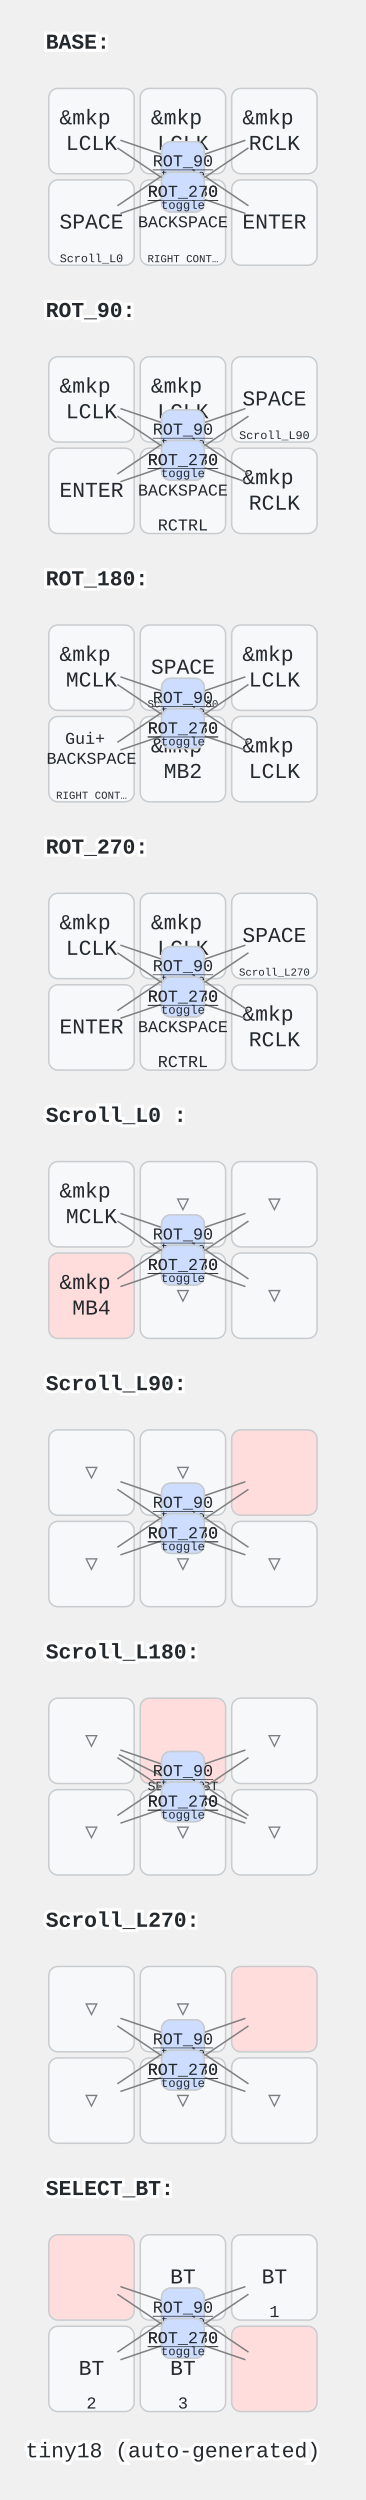
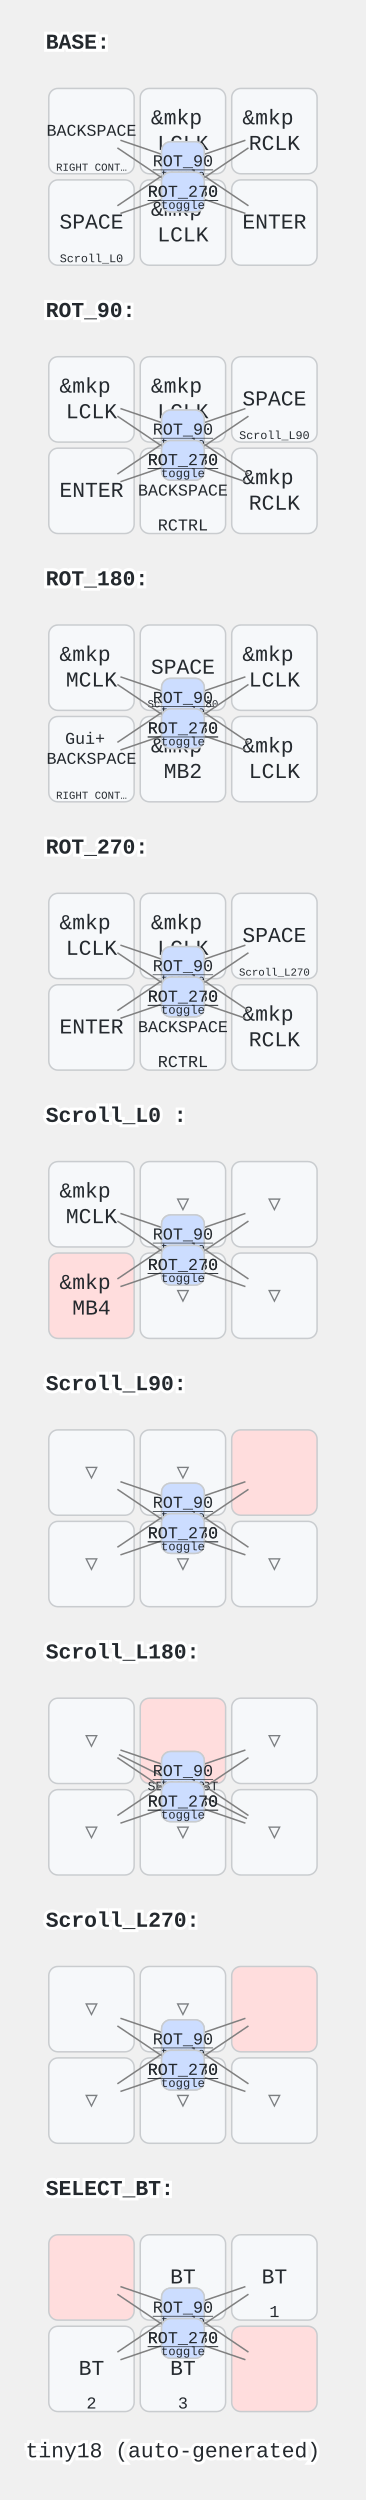
<svg xmlns="http://www.w3.org/2000/svg" width="240" height="1640" viewBox="0 0 240 1640" class="keymap">
  <style>/* inherit to force styles through use tags */
svg path {
    fill: inherit;
}

/* font and background color specifications */
svg.keymap {
    font-family: SFMono-Regular,Consolas,Liberation Mono,Menlo,monospace;
    font-size: 14px;
    font-kerning: normal;
    text-rendering: optimizeLegibility;
    fill: #24292e;
}

/* default key styling */
rect.key {
    fill: #f6f8fa;
}

rect.key, rect.combo {
    stroke: #c9cccf;
    stroke-width: 1;
}

/* default key side styling, only used is draw_key_sides is set */
rect.side {
    filter: brightness(90%);
}

/* color accent for combo boxes */
rect.combo, rect.combo-separate {
    fill: #cdf;
}

/* color accent for held keys */
rect.held, rect.combo.held {
    fill: #fdd;
}

/* color accent for ghost (optional) keys */
rect.ghost, rect.combo.ghost {
    stroke-dasharray: 4, 4;
    stroke-width: 2;
}

text {
    text-anchor: middle;
    dominant-baseline: middle;
}

/* styling for layer labels */
text.label {
    font-weight: bold;
    text-anchor: start;
    stroke: white;
    stroke-width: 4;
    paint-order: stroke;
}

/* styling for optional footer */
text.footer {
    text-anchor: end;
    dominant-baseline: auto;
    stroke: white;
    stroke-width: 4;
    paint-order: stroke;
}

/* styling for combo tap, and key non-tap label text */
text.combo, text.hold, text.shifted, text.left, text.right {
    font-size: 11px;
}

text.hold {
    text-anchor: middle;
    dominant-baseline: auto;
}

text.shifted {
    text-anchor: middle;
    dominant-baseline: hanging;
}

text.left {
    text-anchor: start;
}

text.right {
    text-anchor: end;
}

text.layer-activator {
    text-decoration: underline;
}

/* styling for hold/shifted label text in combo box */
text.combo.hold, text.combo.shifted, text.combo.left, text.combo.right {
    font-size: 8px;
}

/* lighter symbol for transparent keys */
text.trans {
    fill: #7b7e81;
}

/* styling for combo dendrons */
path.combo {
    stroke-width: 1;
    stroke: gray;
    fill: none;
}

/* Start Tabler Icons Cleanup */
/* cannot use height/width with glyphs */
.icon-tabler &gt; path {
    fill: inherit;
    stroke: inherit;
    stroke-width: 2;
}
/* hide tabler's default box */
.icon-tabler &gt; path[stroke="none"][fill="none"] {
    visibility: hidden;
}
/* End Tabler Icons Cleanup */
</style>
  <g transform="translate(30, 0)" class="layer-BASE">
    <text x="0" y="28" class="label" id="BASE">BASE:</text>
    <g transform="translate(0, 56)">
      <g transform="translate(150, 90)" class="key keypos-0">
        <rect rx="6" ry="6" x="-28" y="-28" width="56" height="56" class="key" />
        <text x="0" y="0" class="key tap">ENTER</text>
      </g>
      <g transform="translate(90, 90)" class="key keypos-1">
        <rect rx="6" ry="6" x="-28" y="-28" width="56" height="56" class="key" />
        <text x="0" y="0" class="key tap">
-           <tspan style="font-size: 78%">BACKSPACE</tspan>
-         </text>
-         <text x="0" y="26" class="key hold">
-           <tspan style="font-size: 64%">RIGHT CONT…</tspan>
+           <tspan x="0" dy="-0.6em">&amp;mkp</tspan>
+           <tspan x="0" dy="1.2em">LCLK</tspan>
        </text>
      </g>
      <g transform="translate(30, 90)" class="key keypos-2">
        <rect rx="6" ry="6" x="-28" y="-28" width="56" height="56" class="key" />
        <text x="0" y="0" class="key tap">SPACE</text>
        <a href="#Scroll_L0-">
          <text x="0" y="26" class="key hold layer-activator">
            <tspan style="font-size: 70%">Scroll_L0 </tspan>
          </text>
        </a>
      </g>
      <g transform="translate(150, 30)" class="key keypos-3">
        <rect rx="6" ry="6" x="-28" y="-28" width="56" height="56" class="key" />
        <text x="0" y="0" class="key tap">
          <tspan x="0" dy="-0.6em">&amp;mkp</tspan>
          <tspan x="0" dy="1.2em">RCLK</tspan>
        </text>
      </g>
      <g transform="translate(90, 30)" class="key keypos-4">
        <rect rx="6" ry="6" x="-28" y="-28" width="56" height="56" class="key" />
        <text x="0" y="0" class="key tap">
          <tspan x="0" dy="-0.6em">&amp;mkp</tspan>
          <tspan x="0" dy="1.2em">LCLK</tspan>
        </text>
      </g>
      <g transform="translate(30, 30)" class="key keypos-5">
        <rect rx="6" ry="6" x="-28" y="-28" width="56" height="56" class="key" />
        <text x="0" y="0" class="key tap">
-           <tspan x="0" dy="-0.6em">&amp;mkp</tspan>
-           <tspan x="0" dy="1.2em">LCLK</tspan>
+           <tspan style="font-size: 78%">BACKSPACE</tspan>
+         </text>
+         <text x="0" y="26" class="key hold">
+           <tspan style="font-size: 64%">RIGHT CONT…</tspan>
        </text>
      </g>
      <g class="combo combopos-0">
        <path d="M90,50 l-41,-14" class="combo" />
        <path d="M90,50 l43,29" class="combo" />
        <rect rx="6" ry="6" x="76" y="37" width="28" height="26" class="combo" />
        <a href="#BASE">
          <text x="90" y="50" class="combo tap layer-activator">BASE</text>
        </a>
        <text x="90" y="61" class="combo hold">toggle</text>
      </g>
      <g class="combo combopos-1">
        <path d="M90,50 l41,-14" class="combo" />
        <path d="M90,50 l-43,29" class="combo" />
        <rect rx="6" ry="6" x="76" y="37" width="28" height="26" class="combo" />
        <a href="#ROT_90">
          <text x="90" y="50" class="combo tap layer-activator">ROT_90</text>
        </a>
        <text x="90" y="61" class="combo hold">toggle</text>
      </g>
      <g class="combo combopos-2">
        <path d="M90,70 l-41,14" class="combo" />
        <path d="M90,70 l43,-29" class="combo" />
        <rect rx="6" ry="6" x="76" y="57" width="28" height="26" class="combo" />
        <a href="#ROT_180">
          <text x="90" y="70" class="combo tap layer-activator">ROT_180</text>
        </a>
        <text x="90" y="81" class="combo hold">toggle</text>
      </g>
      <g class="combo combopos-3">
        <path d="M90,70 l41,14" class="combo" />
        <path d="M90,70 l-43,-29" class="combo" />
        <rect rx="6" ry="6" x="76" y="57" width="28" height="26" class="combo" />
        <a href="#ROT_270">
          <text x="90" y="70" class="combo tap layer-activator">ROT_270</text>
        </a>
        <text x="90" y="81" class="combo hold">toggle</text>
      </g>
    </g>
  </g>
  <g transform="translate(30, 176)" class="layer-ROT_90">
    <text x="0" y="28" class="label" id="ROT_90">ROT_90:</text>
    <g transform="translate(0, 56)">
      <g transform="translate(150, 90)" class="key keypos-0">
        <rect rx="6" ry="6" x="-28" y="-28" width="56" height="56" class="key" />
        <text x="0" y="0" class="key tap">
          <tspan x="0" dy="-0.6em">&amp;mkp</tspan>
          <tspan x="0" dy="1.2em">RCLK</tspan>
        </text>
      </g>
      <g transform="translate(90, 90)" class="key keypos-1">
        <rect rx="6" ry="6" x="-28" y="-28" width="56" height="56" class="key" />
        <text x="0" y="0" class="key tap">
          <tspan style="font-size: 78%">BACKSPACE</tspan>
        </text>
        <text x="0" y="26" class="key hold">RCTRL</text>
      </g>
      <g transform="translate(30, 90)" class="key keypos-2">
        <rect rx="6" ry="6" x="-28" y="-28" width="56" height="56" class="key" />
        <text x="0" y="0" class="key tap">ENTER</text>
      </g>
      <g transform="translate(150, 30)" class="key keypos-3">
        <rect rx="6" ry="6" x="-28" y="-28" width="56" height="56" class="key" />
        <text x="0" y="0" class="key tap">SPACE</text>
        <a href="#Scroll_L90">
          <text x="0" y="26" class="key hold layer-activator">
            <tspan style="font-size: 70%">Scroll_L90</tspan>
          </text>
        </a>
      </g>
      <g transform="translate(90, 30)" class="key keypos-4">
        <rect rx="6" ry="6" x="-28" y="-28" width="56" height="56" class="key" />
        <text x="0" y="0" class="key tap">
          <tspan x="0" dy="-0.6em">&amp;mkp</tspan>
          <tspan x="0" dy="1.2em">LCLK</tspan>
        </text>
      </g>
      <g transform="translate(30, 30)" class="key keypos-5">
        <rect rx="6" ry="6" x="-28" y="-28" width="56" height="56" class="key" />
        <text x="0" y="0" class="key tap">
          <tspan x="0" dy="-0.6em">&amp;mkp</tspan>
          <tspan x="0" dy="1.2em">LCLK</tspan>
        </text>
      </g>
      <g class="combo combopos-0">
        <path d="M90,50 l-41,-14" class="combo" />
        <path d="M90,50 l43,29" class="combo" />
        <rect rx="6" ry="6" x="76" y="37" width="28" height="26" class="combo" />
        <a href="#BASE">
          <text x="90" y="50" class="combo tap layer-activator">BASE</text>
        </a>
        <text x="90" y="61" class="combo hold">toggle</text>
      </g>
      <g class="combo combopos-1">
        <path d="M90,50 l41,-14" class="combo" />
        <path d="M90,50 l-43,29" class="combo" />
        <rect rx="6" ry="6" x="76" y="37" width="28" height="26" class="combo" />
        <a href="#ROT_90">
          <text x="90" y="50" class="combo tap layer-activator">ROT_90</text>
        </a>
        <text x="90" y="61" class="combo hold">toggle</text>
      </g>
      <g class="combo combopos-2">
        <path d="M90,70 l-41,14" class="combo" />
        <path d="M90,70 l43,-29" class="combo" />
        <rect rx="6" ry="6" x="76" y="57" width="28" height="26" class="combo" />
        <a href="#ROT_180">
          <text x="90" y="70" class="combo tap layer-activator">ROT_180</text>
        </a>
        <text x="90" y="81" class="combo hold">toggle</text>
      </g>
      <g class="combo combopos-3">
        <path d="M90,70 l41,14" class="combo" />
        <path d="M90,70 l-43,-29" class="combo" />
        <rect rx="6" ry="6" x="76" y="57" width="28" height="26" class="combo" />
        <a href="#ROT_270">
          <text x="90" y="70" class="combo tap layer-activator">ROT_270</text>
        </a>
        <text x="90" y="81" class="combo hold">toggle</text>
      </g>
    </g>
  </g>
  <g transform="translate(30, 352)" class="layer-ROT_180">
    <text x="0" y="28" class="label" id="ROT_180">ROT_180:</text>
    <g transform="translate(0, 56)">
      <g transform="translate(150, 90)" class="key keypos-0">
        <rect rx="6" ry="6" x="-28" y="-28" width="56" height="56" class="key" />
        <text x="0" y="0" class="key tap">
          <tspan x="0" dy="-0.6em">&amp;mkp</tspan>
          <tspan x="0" dy="1.2em">LCLK</tspan>
        </text>
      </g>
      <g transform="translate(90, 90)" class="key keypos-1">
        <rect rx="6" ry="6" x="-28" y="-28" width="56" height="56" class="key" />
        <text x="0" y="0" class="key tap">
          <tspan x="0" dy="-0.6em">&amp;mkp</tspan>
          <tspan x="0" dy="1.2em">MB2</tspan>
        </text>
      </g>
      <g transform="translate(30, 90)" class="key keypos-2">
        <rect rx="6" ry="6" x="-28" y="-28" width="56" height="56" class="key" />
        <text x="0" y="0" class="key tap">
          <tspan x="0" dy="-1.2em" style="font-size: 78%">Gui+</tspan>
          <tspan x="0" dy="1.2em" style="font-size: 78%">BACKSPACE</tspan>
        </text>
        <text x="0" y="26" class="key hold">
          <tspan style="font-size: 64%">RIGHT CONT…</tspan>
        </text>
      </g>
      <g transform="translate(150, 30)" class="key keypos-3">
        <rect rx="6" ry="6" x="-28" y="-28" width="56" height="56" class="key" />
        <text x="0" y="0" class="key tap">
          <tspan x="0" dy="-0.6em">&amp;mkp</tspan>
          <tspan x="0" dy="1.2em">LCLK</tspan>
        </text>
      </g>
      <g transform="translate(90, 30)" class="key keypos-4">
        <rect rx="6" ry="6" x="-28" y="-28" width="56" height="56" class="key" />
        <text x="0" y="0" class="key tap">SPACE</text>
        <a href="#Scroll_L180">
          <text x="0" y="26" class="key hold layer-activator">
            <tspan style="font-size: 64%">Scroll_L180</tspan>
          </text>
        </a>
      </g>
      <g transform="translate(30, 30)" class="key keypos-5">
        <rect rx="6" ry="6" x="-28" y="-28" width="56" height="56" class="key" />
        <text x="0" y="0" class="key tap">
          <tspan x="0" dy="-0.6em">&amp;mkp</tspan>
          <tspan x="0" dy="1.2em">MCLK</tspan>
        </text>
      </g>
      <g class="combo combopos-0">
        <path d="M90,50 l-41,-14" class="combo" />
        <path d="M90,50 l43,29" class="combo" />
        <rect rx="6" ry="6" x="76" y="37" width="28" height="26" class="combo" />
        <a href="#BASE">
          <text x="90" y="50" class="combo tap layer-activator">BASE</text>
        </a>
        <text x="90" y="61" class="combo hold">toggle</text>
      </g>
      <g class="combo combopos-1">
        <path d="M90,50 l41,-14" class="combo" />
        <path d="M90,50 l-43,29" class="combo" />
        <rect rx="6" ry="6" x="76" y="37" width="28" height="26" class="combo" />
        <a href="#ROT_90">
          <text x="90" y="50" class="combo tap layer-activator">ROT_90</text>
        </a>
        <text x="90" y="61" class="combo hold">toggle</text>
      </g>
      <g class="combo combopos-2">
        <path d="M90,70 l-41,14" class="combo" />
        <path d="M90,70 l43,-29" class="combo" />
        <rect rx="6" ry="6" x="76" y="57" width="28" height="26" class="combo" />
        <a href="#ROT_180">
          <text x="90" y="70" class="combo tap layer-activator">ROT_180</text>
        </a>
        <text x="90" y="81" class="combo hold">toggle</text>
      </g>
      <g class="combo combopos-3">
        <path d="M90,70 l41,14" class="combo" />
        <path d="M90,70 l-43,-29" class="combo" />
        <rect rx="6" ry="6" x="76" y="57" width="28" height="26" class="combo" />
        <a href="#ROT_270">
          <text x="90" y="70" class="combo tap layer-activator">ROT_270</text>
        </a>
        <text x="90" y="81" class="combo hold">toggle</text>
      </g>
    </g>
  </g>
  <g transform="translate(30, 528)" class="layer-ROT_270">
    <text x="0" y="28" class="label" id="ROT_270">ROT_270:</text>
    <g transform="translate(0, 56)">
      <g transform="translate(150, 90)" class="key keypos-0">
        <rect rx="6" ry="6" x="-28" y="-28" width="56" height="56" class="key" />
        <text x="0" y="0" class="key tap">
          <tspan x="0" dy="-0.6em">&amp;mkp</tspan>
          <tspan x="0" dy="1.2em">RCLK</tspan>
        </text>
      </g>
      <g transform="translate(90, 90)" class="key keypos-1">
        <rect rx="6" ry="6" x="-28" y="-28" width="56" height="56" class="key" />
        <text x="0" y="0" class="key tap">
          <tspan style="font-size: 78%">BACKSPACE</tspan>
        </text>
        <text x="0" y="26" class="key hold">RCTRL</text>
      </g>
      <g transform="translate(30, 90)" class="key keypos-2">
        <rect rx="6" ry="6" x="-28" y="-28" width="56" height="56" class="key" />
        <text x="0" y="0" class="key tap">ENTER</text>
      </g>
      <g transform="translate(150, 30)" class="key keypos-3">
        <rect rx="6" ry="6" x="-28" y="-28" width="56" height="56" class="key" />
        <text x="0" y="0" class="key tap">SPACE</text>
        <a href="#Scroll_L270">
          <text x="0" y="26" class="key hold layer-activator">
            <tspan style="font-size: 64%">Scroll_L270</tspan>
          </text>
        </a>
      </g>
      <g transform="translate(90, 30)" class="key keypos-4">
        <rect rx="6" ry="6" x="-28" y="-28" width="56" height="56" class="key" />
        <text x="0" y="0" class="key tap">
          <tspan x="0" dy="-0.6em">&amp;mkp</tspan>
          <tspan x="0" dy="1.2em">LCLK</tspan>
        </text>
      </g>
      <g transform="translate(30, 30)" class="key keypos-5">
        <rect rx="6" ry="6" x="-28" y="-28" width="56" height="56" class="key" />
        <text x="0" y="0" class="key tap">
          <tspan x="0" dy="-0.6em">&amp;mkp</tspan>
          <tspan x="0" dy="1.2em">LCLK</tspan>
        </text>
      </g>
      <g class="combo combopos-0">
        <path d="M90,50 l-41,-14" class="combo" />
        <path d="M90,50 l43,29" class="combo" />
        <rect rx="6" ry="6" x="76" y="37" width="28" height="26" class="combo" />
        <a href="#BASE">
          <text x="90" y="50" class="combo tap layer-activator">BASE</text>
        </a>
        <text x="90" y="61" class="combo hold">toggle</text>
      </g>
      <g class="combo combopos-1">
        <path d="M90,50 l41,-14" class="combo" />
        <path d="M90,50 l-43,29" class="combo" />
        <rect rx="6" ry="6" x="76" y="37" width="28" height="26" class="combo" />
        <a href="#ROT_90">
          <text x="90" y="50" class="combo tap layer-activator">ROT_90</text>
        </a>
        <text x="90" y="61" class="combo hold">toggle</text>
      </g>
      <g class="combo combopos-2">
        <path d="M90,70 l-41,14" class="combo" />
        <path d="M90,70 l43,-29" class="combo" />
        <rect rx="6" ry="6" x="76" y="57" width="28" height="26" class="combo" />
        <a href="#ROT_180">
          <text x="90" y="70" class="combo tap layer-activator">ROT_180</text>
        </a>
        <text x="90" y="81" class="combo hold">toggle</text>
      </g>
      <g class="combo combopos-3">
        <path d="M90,70 l41,14" class="combo" />
        <path d="M90,70 l-43,-29" class="combo" />
        <rect rx="6" ry="6" x="76" y="57" width="28" height="26" class="combo" />
        <a href="#ROT_270">
          <text x="90" y="70" class="combo tap layer-activator">ROT_270</text>
        </a>
        <text x="90" y="81" class="combo hold">toggle</text>
      </g>
    </g>
  </g>
  <g transform="translate(30, 704)" class="layer-Scroll_L0 ">
    <text x="0" y="28" class="label" id="Scroll_L0-">Scroll_L0 :</text>
    <g transform="translate(0, 56)">
      <g transform="translate(150, 90)" class="key trans keypos-0">
        <rect rx="6" ry="6" x="-28" y="-28" width="56" height="56" class="key trans" />
        <text x="0" y="0" class="key trans tap">▽</text>
      </g>
      <g transform="translate(90, 90)" class="key trans keypos-1">
        <rect rx="6" ry="6" x="-28" y="-28" width="56" height="56" class="key trans" />
        <text x="0" y="0" class="key trans tap">▽</text>
      </g>
      <g transform="translate(30, 90)" class="key held keypos-2">
        <rect rx="6" ry="6" x="-28" y="-28" width="56" height="56" class="key held" />
        <text x="0" y="0" class="key held tap">
          <tspan x="0" dy="-0.6em">&amp;mkp</tspan>
          <tspan x="0" dy="1.2em">MB4</tspan>
        </text>
      </g>
      <g transform="translate(150, 30)" class="key trans keypos-3">
        <rect rx="6" ry="6" x="-28" y="-28" width="56" height="56" class="key trans" />
        <text x="0" y="0" class="key trans tap">▽</text>
      </g>
      <g transform="translate(90, 30)" class="key trans keypos-4">
        <rect rx="6" ry="6" x="-28" y="-28" width="56" height="56" class="key trans" />
        <text x="0" y="0" class="key trans tap">▽</text>
      </g>
      <g transform="translate(30, 30)" class="key keypos-5">
        <rect rx="6" ry="6" x="-28" y="-28" width="56" height="56" class="key" />
        <text x="0" y="0" class="key tap">
          <tspan x="0" dy="-0.6em">&amp;mkp</tspan>
          <tspan x="0" dy="1.2em">MCLK</tspan>
        </text>
      </g>
      <g class="combo combopos-0">
        <path d="M90,50 l-41,-14" class="combo" />
        <path d="M90,50 l43,29" class="combo" />
        <rect rx="6" ry="6" x="76" y="37" width="28" height="26" class="combo" />
        <a href="#BASE">
          <text x="90" y="50" class="combo tap layer-activator">BASE</text>
        </a>
        <text x="90" y="61" class="combo hold">toggle</text>
      </g>
      <g class="combo combopos-1">
        <path d="M90,50 l41,-14" class="combo" />
        <path d="M90,50 l-43,29" class="combo" />
        <rect rx="6" ry="6" x="76" y="37" width="28" height="26" class="combo" />
        <a href="#ROT_90">
          <text x="90" y="50" class="combo tap layer-activator">ROT_90</text>
        </a>
        <text x="90" y="61" class="combo hold">toggle</text>
      </g>
      <g class="combo combopos-2">
        <path d="M90,70 l-41,14" class="combo" />
        <path d="M90,70 l43,-29" class="combo" />
        <rect rx="6" ry="6" x="76" y="57" width="28" height="26" class="combo" />
        <a href="#ROT_180">
          <text x="90" y="70" class="combo tap layer-activator">ROT_180</text>
        </a>
        <text x="90" y="81" class="combo hold">toggle</text>
      </g>
      <g class="combo combopos-3">
        <path d="M90,70 l41,14" class="combo" />
        <path d="M90,70 l-43,-29" class="combo" />
        <rect rx="6" ry="6" x="76" y="57" width="28" height="26" class="combo" />
        <a href="#ROT_270">
          <text x="90" y="70" class="combo tap layer-activator">ROT_270</text>
        </a>
        <text x="90" y="81" class="combo hold">toggle</text>
      </g>
    </g>
  </g>
  <g transform="translate(30, 880)" class="layer-Scroll_L90">
    <text x="0" y="28" class="label" id="Scroll_L90">Scroll_L90:</text>
    <g transform="translate(0, 56)">
      <g transform="translate(150, 90)" class="key trans keypos-0">
        <rect rx="6" ry="6" x="-28" y="-28" width="56" height="56" class="key trans" />
        <text x="0" y="0" class="key trans tap">▽</text>
      </g>
      <g transform="translate(90, 90)" class="key trans keypos-1">
        <rect rx="6" ry="6" x="-28" y="-28" width="56" height="56" class="key trans" />
        <text x="0" y="0" class="key trans tap">▽</text>
      </g>
      <g transform="translate(30, 90)" class="key trans keypos-2">
        <rect rx="6" ry="6" x="-28" y="-28" width="56" height="56" class="key trans" />
        <text x="0" y="0" class="key trans tap">▽</text>
      </g>
      <g transform="translate(150, 30)" class="key held keypos-3">
        <rect rx="6" ry="6" x="-28" y="-28" width="56" height="56" class="key held" />
      </g>
      <g transform="translate(90, 30)" class="key trans keypos-4">
        <rect rx="6" ry="6" x="-28" y="-28" width="56" height="56" class="key trans" />
        <text x="0" y="0" class="key trans tap">▽</text>
      </g>
      <g transform="translate(30, 30)" class="key trans keypos-5">
        <rect rx="6" ry="6" x="-28" y="-28" width="56" height="56" class="key trans" />
        <text x="0" y="0" class="key trans tap">▽</text>
      </g>
      <g class="combo combopos-0">
        <path d="M90,50 l-41,-14" class="combo" />
        <path d="M90,50 l43,29" class="combo" />
        <rect rx="6" ry="6" x="76" y="37" width="28" height="26" class="combo" />
        <a href="#BASE">
          <text x="90" y="50" class="combo tap layer-activator">BASE</text>
        </a>
        <text x="90" y="61" class="combo hold">toggle</text>
      </g>
      <g class="combo combopos-1">
        <path d="M90,50 l41,-14" class="combo" />
        <path d="M90,50 l-43,29" class="combo" />
        <rect rx="6" ry="6" x="76" y="37" width="28" height="26" class="combo" />
        <a href="#ROT_90">
          <text x="90" y="50" class="combo tap layer-activator">ROT_90</text>
        </a>
        <text x="90" y="61" class="combo hold">toggle</text>
      </g>
      <g class="combo combopos-2">
        <path d="M90,70 l-41,14" class="combo" />
        <path d="M90,70 l43,-29" class="combo" />
        <rect rx="6" ry="6" x="76" y="57" width="28" height="26" class="combo" />
        <a href="#ROT_180">
          <text x="90" y="70" class="combo tap layer-activator">ROT_180</text>
        </a>
        <text x="90" y="81" class="combo hold">toggle</text>
      </g>
      <g class="combo combopos-3">
        <path d="M90,70 l41,14" class="combo" />
        <path d="M90,70 l-43,-29" class="combo" />
        <rect rx="6" ry="6" x="76" y="57" width="28" height="26" class="combo" />
        <a href="#ROT_270">
          <text x="90" y="70" class="combo tap layer-activator">ROT_270</text>
        </a>
        <text x="90" y="81" class="combo hold">toggle</text>
      </g>
    </g>
  </g>
  <g transform="translate(30, 1056)" class="layer-Scroll_L180">
    <text x="0" y="28" class="label" id="Scroll_L180">Scroll_L180:</text>
    <g transform="translate(0, 56)">
      <g transform="translate(150, 90)" class="key trans keypos-0">
        <rect rx="6" ry="6" x="-28" y="-28" width="56" height="56" class="key trans" />
        <text x="0" y="0" class="key trans tap">▽</text>
      </g>
      <g transform="translate(90, 90)" class="key trans keypos-1">
        <rect rx="6" ry="6" x="-28" y="-28" width="56" height="56" class="key trans" />
        <text x="0" y="0" class="key trans tap">▽</text>
      </g>
      <g transform="translate(30, 90)" class="key trans keypos-2">
        <rect rx="6" ry="6" x="-28" y="-28" width="56" height="56" class="key trans" />
        <text x="0" y="0" class="key trans tap">▽</text>
      </g>
      <g transform="translate(150, 30)" class="key trans keypos-3">
        <rect rx="6" ry="6" x="-28" y="-28" width="56" height="56" class="key trans" />
        <text x="0" y="0" class="key trans tap">▽</text>
      </g>
      <g transform="translate(90, 30)" class="key held keypos-4">
        <rect rx="6" ry="6" x="-28" y="-28" width="56" height="56" class="key held" />
      </g>
      <g transform="translate(30, 30)" class="key trans keypos-5">
        <rect rx="6" ry="6" x="-28" y="-28" width="56" height="56" class="key trans" />
        <text x="0" y="0" class="key trans tap">▽</text>
      </g>
      <g class="combo combopos-0">
        <path d="M90,60 l-42,-21" class="combo" />
        <path d="M90,60 l42,21" class="combo" />
        <rect rx="6" ry="6" x="76" y="47" width="28" height="26" class="combo" />
        <a href="#SELECT_BT">
          <text x="90" y="60" class="combo tap layer-activator">
            <tspan style="font-size: 78%">SELECT_BT</tspan>
          </text>
        </a>
      </g>
      <g class="combo combopos-1">
        <path d="M90,50 l-41,-14" class="combo" />
        <path d="M90,50 l43,29" class="combo" />
        <rect rx="6" ry="6" x="76" y="37" width="28" height="26" class="combo" />
        <a href="#BASE">
          <text x="90" y="50" class="combo tap layer-activator">BASE</text>
        </a>
        <text x="90" y="61" class="combo hold">toggle</text>
      </g>
      <g class="combo combopos-2">
        <path d="M90,50 l41,-14" class="combo" />
        <path d="M90,50 l-43,29" class="combo" />
        <rect rx="6" ry="6" x="76" y="37" width="28" height="26" class="combo" />
        <a href="#ROT_90">
          <text x="90" y="50" class="combo tap layer-activator">ROT_90</text>
        </a>
        <text x="90" y="61" class="combo hold">toggle</text>
      </g>
      <g class="combo combopos-3">
        <path d="M90,70 l-41,14" class="combo" />
        <path d="M90,70 l43,-29" class="combo" />
        <rect rx="6" ry="6" x="76" y="57" width="28" height="26" class="combo" />
        <a href="#ROT_180">
          <text x="90" y="70" class="combo tap layer-activator">ROT_180</text>
        </a>
        <text x="90" y="81" class="combo hold">toggle</text>
      </g>
      <g class="combo combopos-4">
        <path d="M90,70 l41,14" class="combo" />
        <path d="M90,70 l-43,-29" class="combo" />
        <rect rx="6" ry="6" x="76" y="57" width="28" height="26" class="combo" />
        <a href="#ROT_270">
          <text x="90" y="70" class="combo tap layer-activator">ROT_270</text>
        </a>
        <text x="90" y="81" class="combo hold">toggle</text>
      </g>
    </g>
  </g>
  <g transform="translate(30, 1232)" class="layer-Scroll_L270">
    <text x="0" y="28" class="label" id="Scroll_L270">Scroll_L270:</text>
    <g transform="translate(0, 56)">
      <g transform="translate(150, 90)" class="key trans keypos-0">
        <rect rx="6" ry="6" x="-28" y="-28" width="56" height="56" class="key trans" />
        <text x="0" y="0" class="key trans tap">▽</text>
      </g>
      <g transform="translate(90, 90)" class="key trans keypos-1">
        <rect rx="6" ry="6" x="-28" y="-28" width="56" height="56" class="key trans" />
        <text x="0" y="0" class="key trans tap">▽</text>
      </g>
      <g transform="translate(30, 90)" class="key trans keypos-2">
        <rect rx="6" ry="6" x="-28" y="-28" width="56" height="56" class="key trans" />
        <text x="0" y="0" class="key trans tap">▽</text>
      </g>
      <g transform="translate(150, 30)" class="key held keypos-3">
        <rect rx="6" ry="6" x="-28" y="-28" width="56" height="56" class="key held" />
      </g>
      <g transform="translate(90, 30)" class="key trans keypos-4">
        <rect rx="6" ry="6" x="-28" y="-28" width="56" height="56" class="key trans" />
        <text x="0" y="0" class="key trans tap">▽</text>
      </g>
      <g transform="translate(30, 30)" class="key trans keypos-5">
        <rect rx="6" ry="6" x="-28" y="-28" width="56" height="56" class="key trans" />
        <text x="0" y="0" class="key trans tap">▽</text>
      </g>
      <g class="combo combopos-0">
        <path d="M90,50 l-41,-14" class="combo" />
        <path d="M90,50 l43,29" class="combo" />
        <rect rx="6" ry="6" x="76" y="37" width="28" height="26" class="combo" />
        <a href="#BASE">
          <text x="90" y="50" class="combo tap layer-activator">BASE</text>
        </a>
        <text x="90" y="61" class="combo hold">toggle</text>
      </g>
      <g class="combo combopos-1">
        <path d="M90,50 l41,-14" class="combo" />
        <path d="M90,50 l-43,29" class="combo" />
        <rect rx="6" ry="6" x="76" y="37" width="28" height="26" class="combo" />
        <a href="#ROT_90">
          <text x="90" y="50" class="combo tap layer-activator">ROT_90</text>
        </a>
        <text x="90" y="61" class="combo hold">toggle</text>
      </g>
      <g class="combo combopos-2">
        <path d="M90,70 l-41,14" class="combo" />
        <path d="M90,70 l43,-29" class="combo" />
        <rect rx="6" ry="6" x="76" y="57" width="28" height="26" class="combo" />
        <a href="#ROT_180">
          <text x="90" y="70" class="combo tap layer-activator">ROT_180</text>
        </a>
        <text x="90" y="81" class="combo hold">toggle</text>
      </g>
      <g class="combo combopos-3">
        <path d="M90,70 l41,14" class="combo" />
        <path d="M90,70 l-43,-29" class="combo" />
        <rect rx="6" ry="6" x="76" y="57" width="28" height="26" class="combo" />
        <a href="#ROT_270">
          <text x="90" y="70" class="combo tap layer-activator">ROT_270</text>
        </a>
        <text x="90" y="81" class="combo hold">toggle</text>
      </g>
    </g>
  </g>
  <g transform="translate(30, 1408)" class="layer-SELECT_BT">
    <text x="0" y="28" class="label" id="SELECT_BT">SELECT_BT:</text>
    <g transform="translate(0, 56)">
      <g transform="translate(150, 90)" class="key held keypos-0">
        <rect rx="6" ry="6" x="-28" y="-28" width="56" height="56" class="key held" />
      </g>
      <g transform="translate(90, 90)" class="key keypos-1">
        <rect rx="6" ry="6" x="-28" y="-28" width="56" height="56" class="key" />
        <text x="0" y="0" class="key tap">BT</text>
        <text x="0" y="26" class="key hold">3</text>
      </g>
      <g transform="translate(30, 90)" class="key keypos-2">
        <rect rx="6" ry="6" x="-28" y="-28" width="56" height="56" class="key" />
        <text x="0" y="0" class="key tap">BT</text>
        <text x="0" y="26" class="key hold">2</text>
      </g>
      <g transform="translate(150, 30)" class="key keypos-3">
        <rect rx="6" ry="6" x="-28" y="-28" width="56" height="56" class="key" />
        <text x="0" y="0" class="key tap">BT</text>
        <text x="0" y="26" class="key hold">1</text>
      </g>
      <g transform="translate(90, 30)" class="key keypos-4">
        <rect rx="6" ry="6" x="-28" y="-28" width="56" height="56" class="key" />
        <text x="0" y="0" class="key tap">BT</text>
        <text x="0" y="26" class="key hold">0</text>
      </g>
      <g transform="translate(30, 30)" class="key held keypos-5">
        <rect rx="6" ry="6" x="-28" y="-28" width="56" height="56" class="key held" />
      </g>
      <g class="combo combopos-0">
        <path d="M90,50 l-41,-14" class="combo" />
        <path d="M90,50 l43,29" class="combo" />
        <rect rx="6" ry="6" x="76" y="37" width="28" height="26" class="combo" />
        <a href="#BASE">
          <text x="90" y="50" class="combo tap layer-activator">BASE</text>
        </a>
        <text x="90" y="61" class="combo hold">toggle</text>
      </g>
      <g class="combo combopos-1">
        <path d="M90,50 l41,-14" class="combo" />
        <path d="M90,50 l-43,29" class="combo" />
        <rect rx="6" ry="6" x="76" y="37" width="28" height="26" class="combo" />
        <a href="#ROT_90">
          <text x="90" y="50" class="combo tap layer-activator">ROT_90</text>
        </a>
        <text x="90" y="61" class="combo hold">toggle</text>
      </g>
      <g class="combo combopos-2">
        <path d="M90,70 l-41,14" class="combo" />
        <path d="M90,70 l43,-29" class="combo" />
        <rect rx="6" ry="6" x="76" y="57" width="28" height="26" class="combo" />
        <a href="#ROT_180">
          <text x="90" y="70" class="combo tap layer-activator">ROT_180</text>
        </a>
        <text x="90" y="81" class="combo hold">toggle</text>
      </g>
      <g class="combo combopos-3">
        <path d="M90,70 l41,14" class="combo" />
        <path d="M90,70 l-43,-29" class="combo" />
        <rect rx="6" ry="6" x="76" y="57" width="28" height="26" class="combo" />
        <a href="#ROT_270">
          <text x="90" y="70" class="combo tap layer-activator">ROT_270</text>
        </a>
        <text x="90" y="81" class="combo hold">toggle</text>
      </g>
    </g>
  </g>
  <text x="210.0" y="1612.0" class="footer">tiny18 (auto-generated)</text>
</svg>
